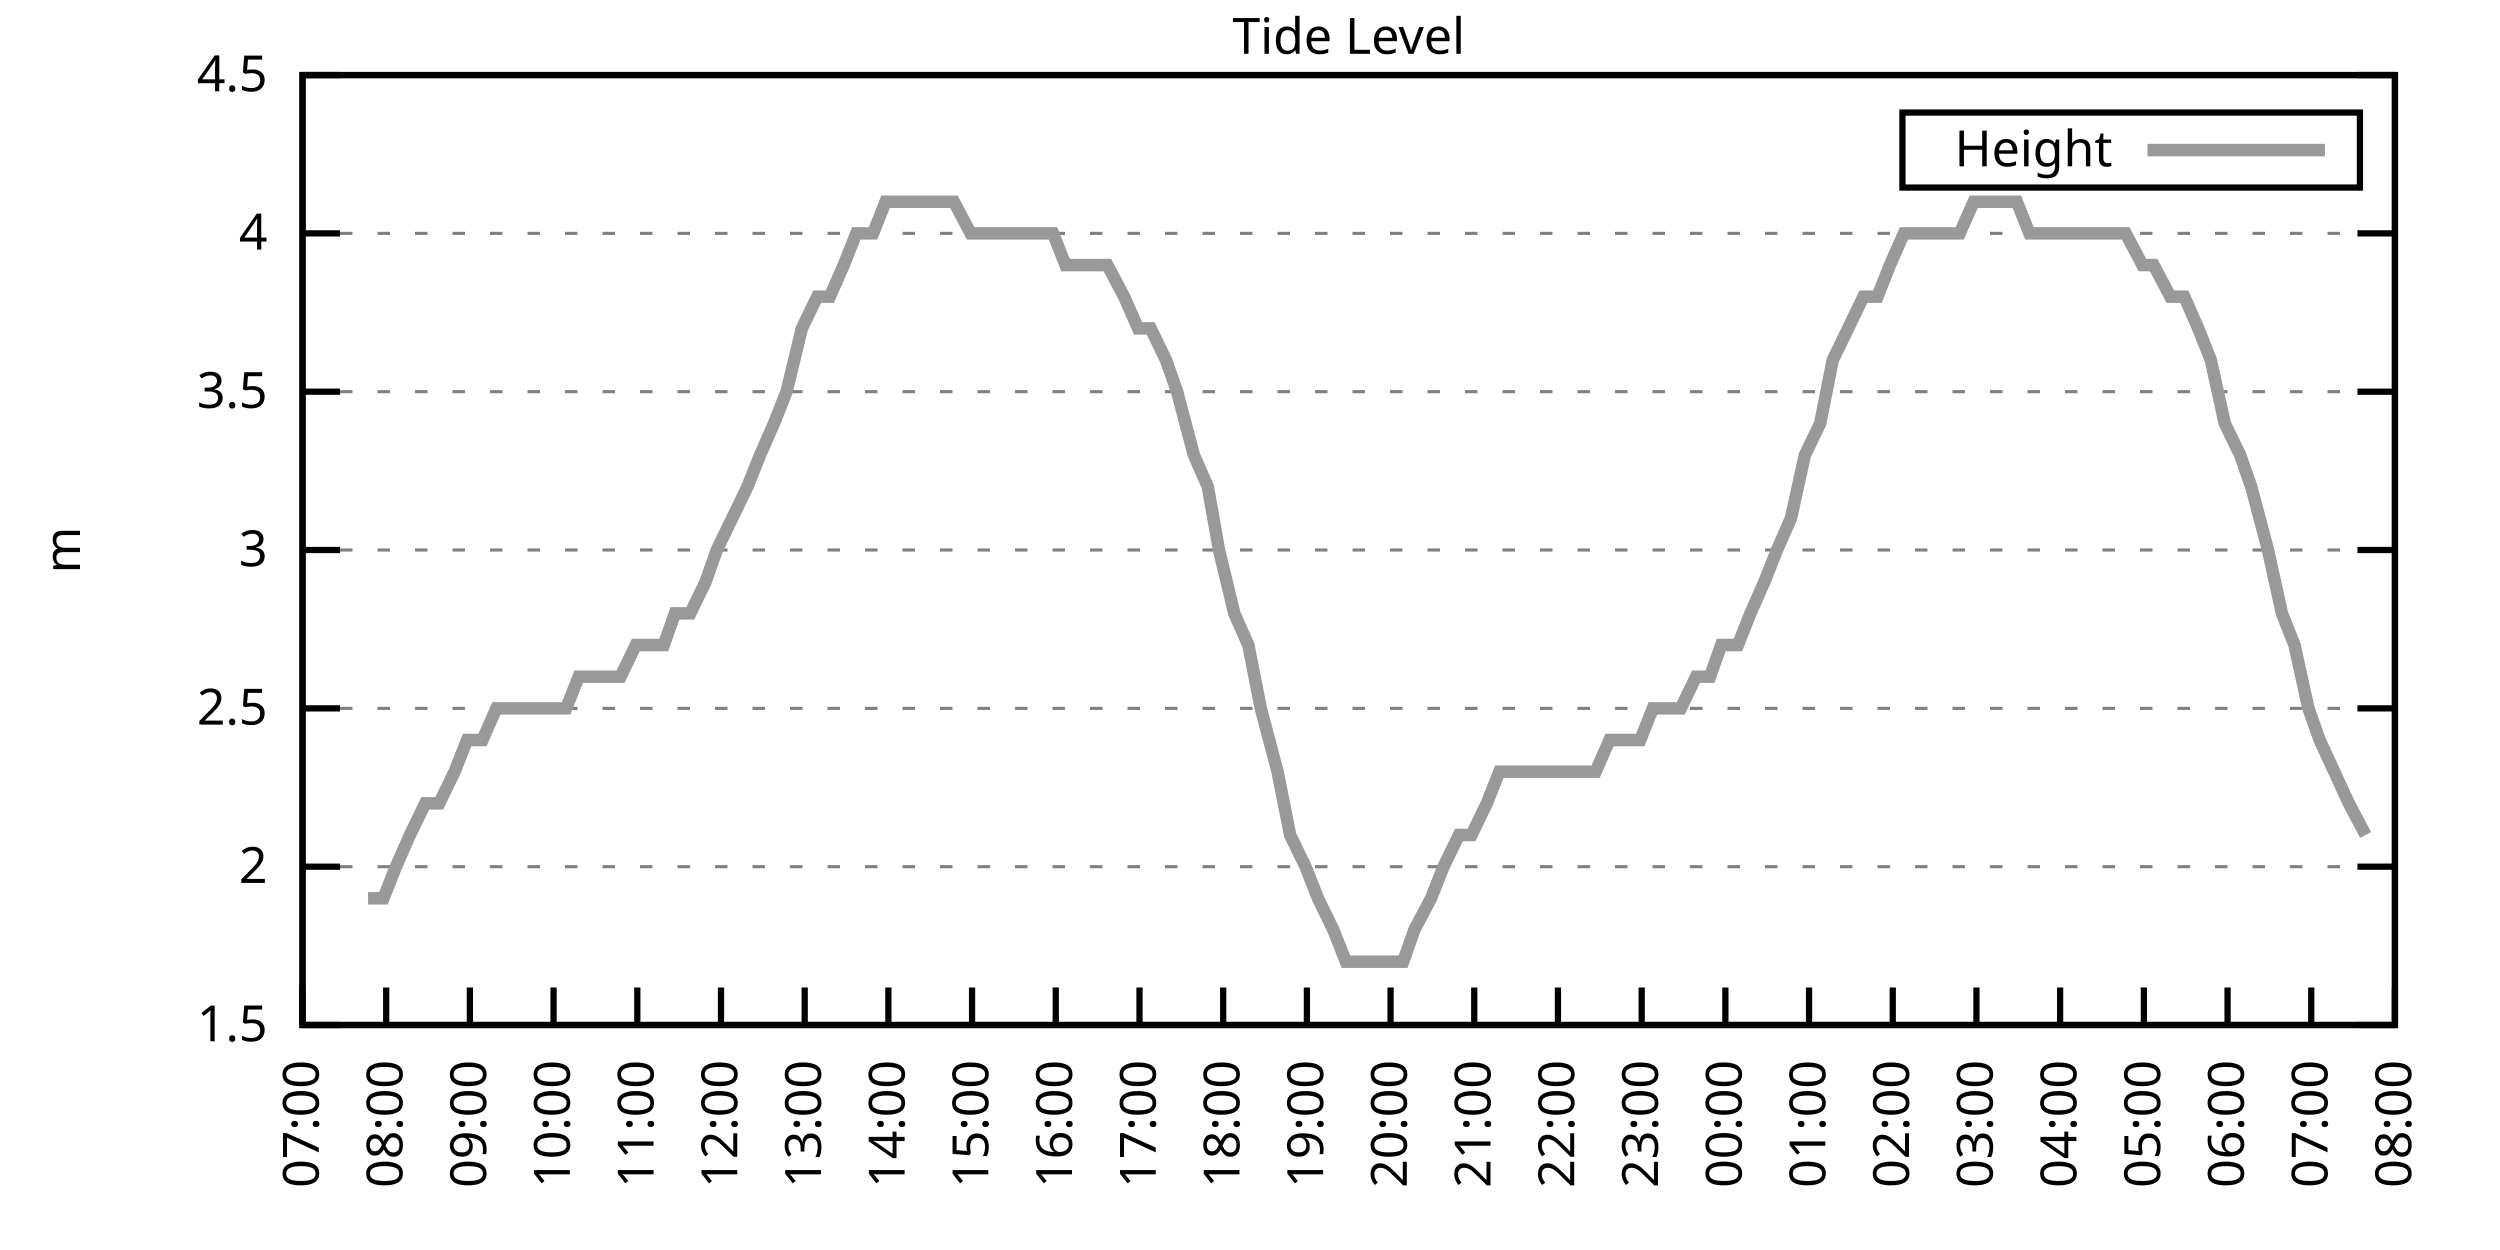
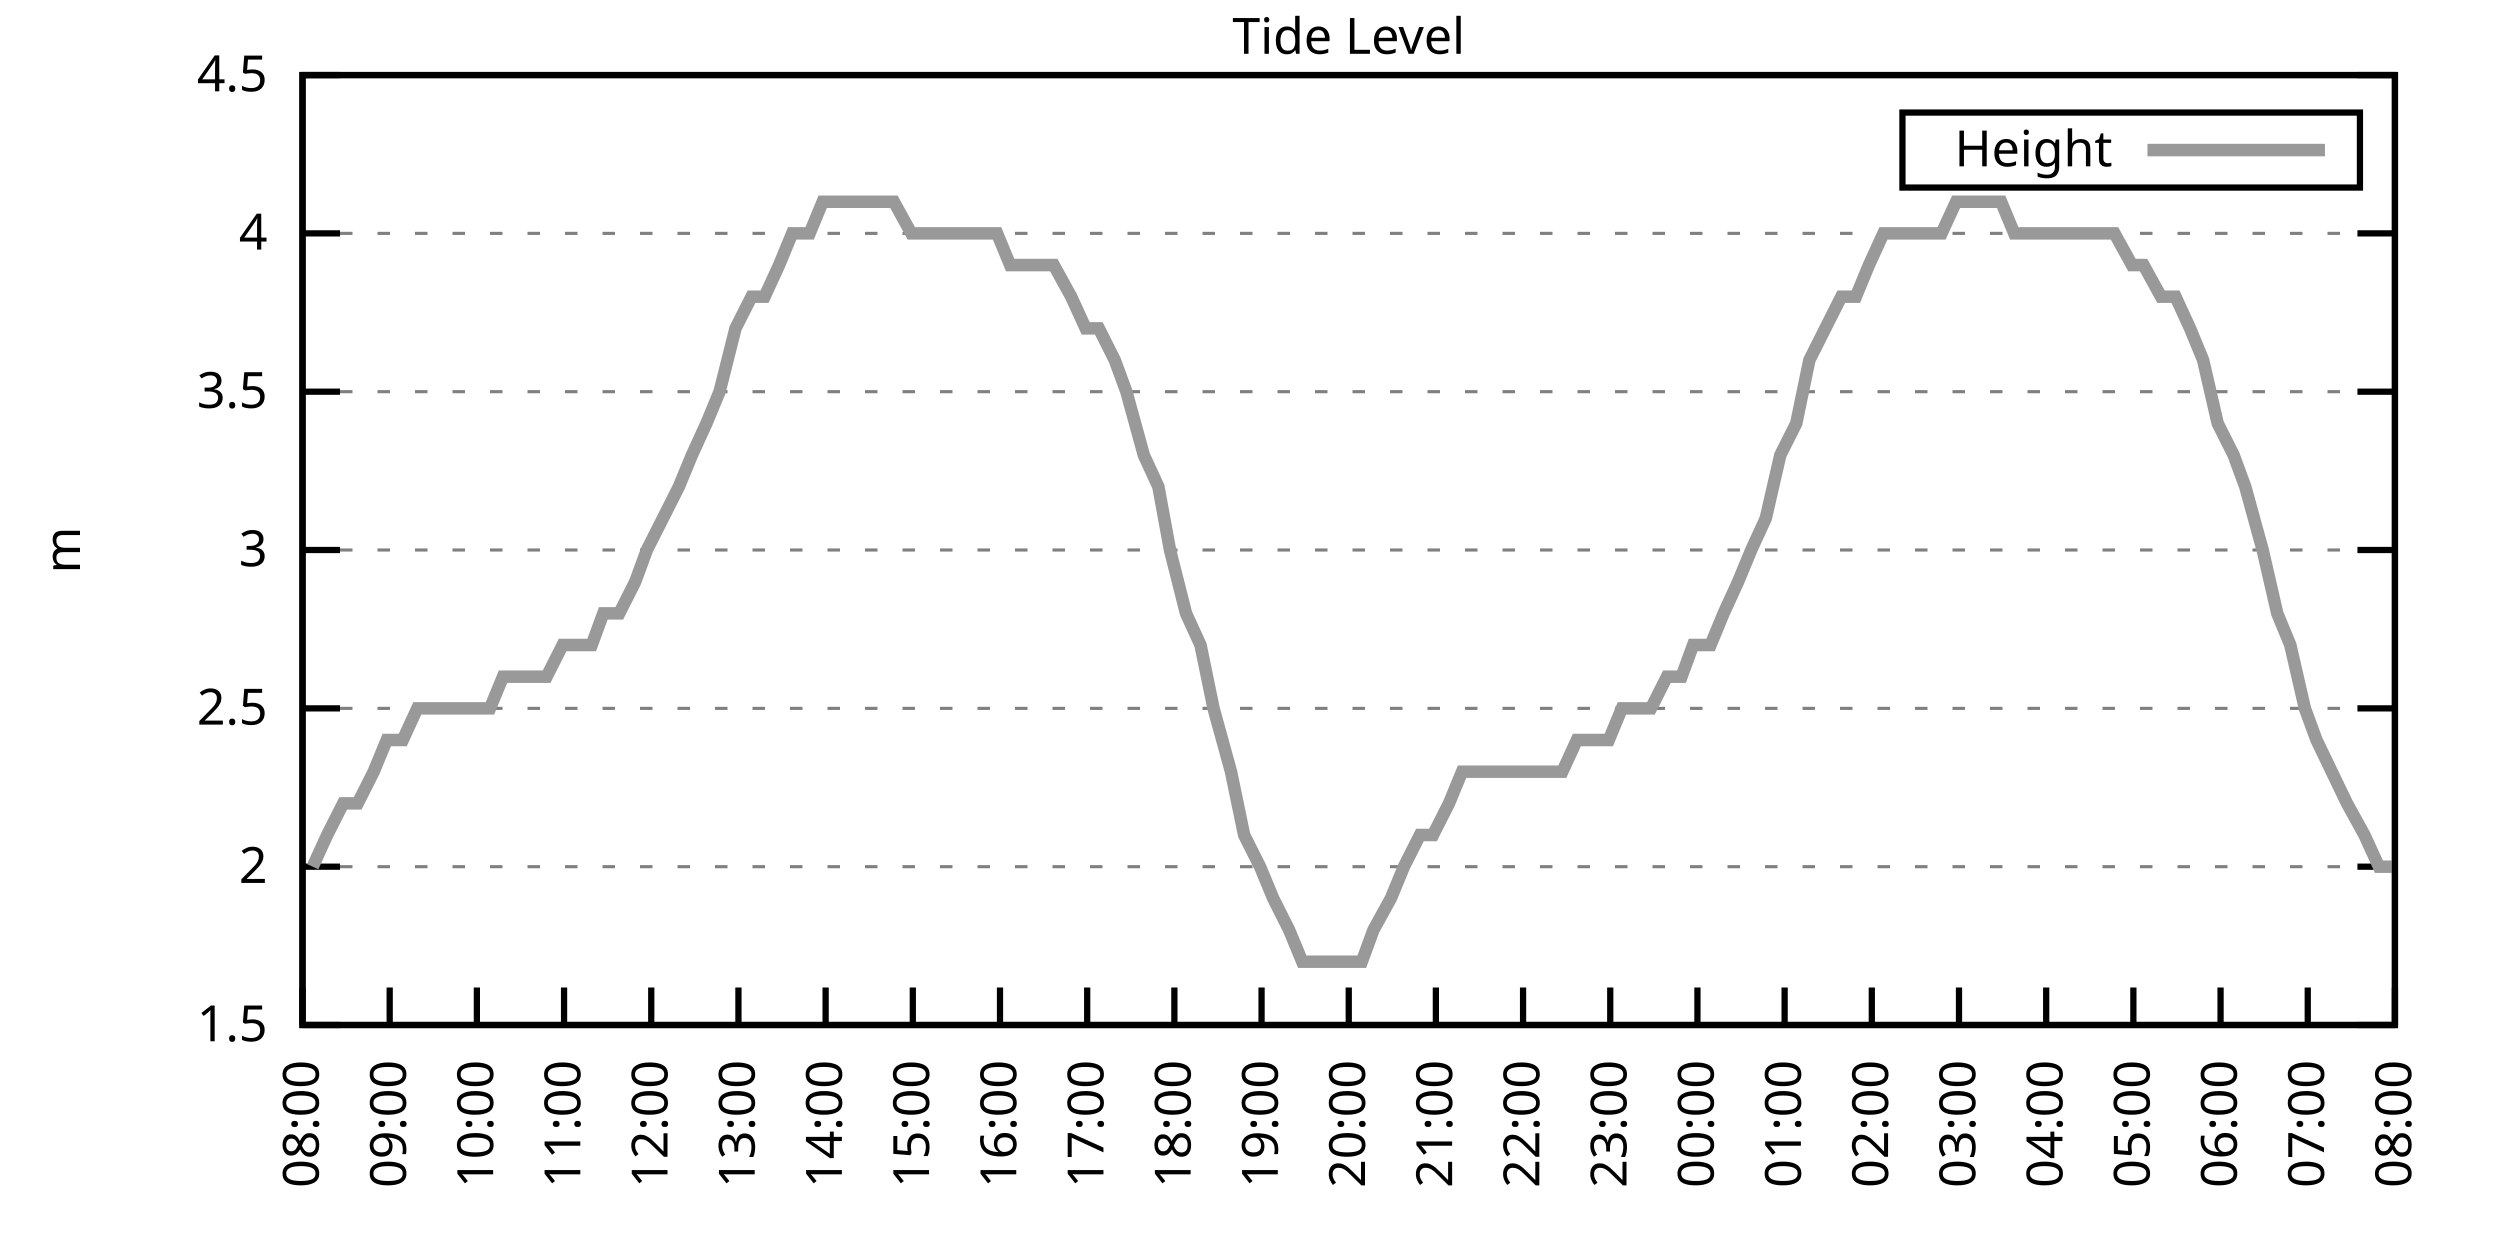
<svg xmlns="http://www.w3.org/2000/svg" xmlns:xlink="http://www.w3.org/1999/xlink" width="400" height="200" viewBox="0 0 400 200">
  <g id="gnuplot_canvas">
    <rect x="0" y="0" width="400" height="200" fill="none" />
    <defs>
      <circle id="gpDot" r="0.5" stroke-width="0.5" stroke="currentColor" />
      <path id="gpPt0" stroke-width="0.333" stroke="currentColor" d="M-1,0 h2 M0,-1 v2" />
      <path id="gpPt1" stroke-width="0.333" stroke="currentColor" d="M-1,-1 L1,1 M1,-1 L-1,1" />
      <path id="gpPt2" stroke-width="0.333" stroke="currentColor" d="M-1,0 L1,0 M0,-1 L0,1 M-1,-1 L1,1 M-1,1 L1,-1" />
      <rect id="gpPt3" stroke-width="0.333" stroke="currentColor" x="-1" y="-1" width="2" height="2" />
      <rect id="gpPt4" stroke-width="0.333" stroke="currentColor" fill="currentColor" x="-1" y="-1" width="2" height="2" />
      <circle id="gpPt5" stroke-width="0.333" stroke="currentColor" cx="0" cy="0" r="1" />
      <use xlink:href="#gpPt5" id="gpPt6" fill="currentColor" stroke="none" />
      <path id="gpPt7" stroke-width="0.333" stroke="currentColor" d="M0,-1.33 L-1.33,0.67 L1.33,0.67 z" />
      <use xlink:href="#gpPt7" id="gpPt8" fill="currentColor" stroke="none" />
      <use xlink:href="#gpPt7" id="gpPt9" stroke="currentColor" transform="rotate(180)" />
      <use xlink:href="#gpPt9" id="gpPt10" fill="currentColor" stroke="none" />
      <use xlink:href="#gpPt3" id="gpPt11" stroke="currentColor" transform="rotate(45)" />
      <use xlink:href="#gpPt11" id="gpPt12" fill="currentColor" stroke="none" />
      <path id="gpPt13" stroke-width="0.333" stroke="currentColor" d="M0,1.330 L1.265,0.411 L0.782,-1.067 L-0.782,-1.076 L-1.265,0.411 z" />
      <use xlink:href="#gpPt13" id="gpPt14" fill="currentColor" stroke="none" />
      <filter id="textbox" filterUnits="objectBoundingBox" x="0" y="0" height="1" width="1">
        <feFlood flood-color="white" flood-opacity="1" result="bgnd" />
        <feComposite in="SourceGraphic" in2="bgnd" operator="atop" />
      </filter>
      <filter id="greybox" filterUnits="objectBoundingBox" x="0" y="0" height="1" width="1">
        <feFlood flood-color="lightgrey" flood-opacity="1" result="grey" />
        <feComposite in="SourceGraphic" in2="grey" operator="atop" />
      </filter>
    </defs>
    <g fill="none" color="white" stroke="currentColor" stroke-width="1.00" stroke-linecap="butt" stroke-linejoin="miter">
</g>
    <g fill="none" color="black" stroke="currentColor" stroke-width="1.00" stroke-linecap="butt" stroke-linejoin="miter">
      <g stroke="none" shape-rendering="crispEdges">
        <polygon fill="rgb(255, 255, 255)" points="48.40,164.00 383.18,164.00 383.18,12.02 48.40,12.02 " />
      </g>
    </g>
    <g fill="none" color="black" stroke="currentColor" stroke-width="1.00" stroke-linecap="butt" stroke-linejoin="miter">
</g>
    <g fill="none" color="black" stroke="black" stroke-width="0.50" stroke-linecap="butt" stroke-linejoin="miter">
</g>
    <g fill="none" color="gray" stroke="currentColor" stroke-width="0.50" stroke-linecap="butt" stroke-linejoin="miter">
      <path stroke="gray" stroke-dasharray="2,4" class="gridline" d="M48.40,164.00 L383.19,164.00  " />
    </g>
    <g fill="none" color="gray" stroke="gray" stroke-width="1.00" stroke-linecap="butt" stroke-linejoin="miter">
</g>
    <g fill="none" color="black" stroke="currentColor" stroke-width="1.00" stroke-linecap="butt" stroke-linejoin="miter">
      <path stroke="black" d="M48.40,164.00 L54.40,164.00 M383.19,164.00 L377.19,164.00  " />
      <g transform="translate(42.80,166.60)" stroke="none" fill="black" font-family="Sans" font-size="8.00" text-anchor="end">
        <text>
          <tspan font-family="Sans"> 1.5</tspan>
        </text>
      </g>
    </g>
    <g fill="none" color="black" stroke="currentColor" stroke-width="1.00" stroke-linecap="butt" stroke-linejoin="miter">
</g>
    <g fill="none" color="black" stroke="black" stroke-width="0.50" stroke-linecap="butt" stroke-linejoin="miter">
</g>
    <g fill="none" color="gray" stroke="currentColor" stroke-width="0.50" stroke-linecap="butt" stroke-linejoin="miter">
      <path stroke="gray" stroke-dasharray="2,4" class="gridline" d="M48.40,138.67 L383.19,138.67  " />
    </g>
    <g fill="none" color="gray" stroke="gray" stroke-width="1.00" stroke-linecap="butt" stroke-linejoin="miter">
</g>
    <g fill="none" color="black" stroke="currentColor" stroke-width="1.00" stroke-linecap="butt" stroke-linejoin="miter">
      <path stroke="black" d="M48.40,138.67 L54.40,138.67 M383.19,138.67 L377.19,138.67  " />
      <g transform="translate(42.80,141.27)" stroke="none" fill="black" font-family="Sans" font-size="8.00" text-anchor="end">
        <text>
          <tspan font-family="Sans"> 2</tspan>
        </text>
      </g>
    </g>
    <g fill="none" color="black" stroke="currentColor" stroke-width="1.00" stroke-linecap="butt" stroke-linejoin="miter">
</g>
    <g fill="none" color="black" stroke="black" stroke-width="0.50" stroke-linecap="butt" stroke-linejoin="miter">
</g>
    <g fill="none" color="gray" stroke="currentColor" stroke-width="0.50" stroke-linecap="butt" stroke-linejoin="miter">
      <path stroke="gray" stroke-dasharray="2,4" class="gridline" d="M48.40,113.34 L383.19,113.34  " />
    </g>
    <g fill="none" color="gray" stroke="gray" stroke-width="1.00" stroke-linecap="butt" stroke-linejoin="miter">
</g>
    <g fill="none" color="black" stroke="currentColor" stroke-width="1.00" stroke-linecap="butt" stroke-linejoin="miter">
      <path stroke="black" d="M48.40,113.34 L54.40,113.34 M383.19,113.34 L377.19,113.34  " />
      <g transform="translate(42.80,115.94)" stroke="none" fill="black" font-family="Sans" font-size="8.00" text-anchor="end">
        <text>
          <tspan font-family="Sans"> 2.5</tspan>
        </text>
      </g>
    </g>
    <g fill="none" color="black" stroke="currentColor" stroke-width="1.00" stroke-linecap="butt" stroke-linejoin="miter">
</g>
    <g fill="none" color="black" stroke="black" stroke-width="0.50" stroke-linecap="butt" stroke-linejoin="miter">
</g>
    <g fill="none" color="gray" stroke="currentColor" stroke-width="0.50" stroke-linecap="butt" stroke-linejoin="miter">
      <path stroke="gray" stroke-dasharray="2,4" class="gridline" d="M48.40,88.00 L383.19,88.00  " />
    </g>
    <g fill="none" color="gray" stroke="gray" stroke-width="1.00" stroke-linecap="butt" stroke-linejoin="miter">
</g>
    <g fill="none" color="black" stroke="currentColor" stroke-width="1.00" stroke-linecap="butt" stroke-linejoin="miter">
      <path stroke="black" d="M48.40,88.00 L54.40,88.00 M383.19,88.00 L377.19,88.00  " />
      <g transform="translate(42.80,90.60)" stroke="none" fill="black" font-family="Sans" font-size="8.00" text-anchor="end">
        <text>
          <tspan font-family="Sans"> 3</tspan>
        </text>
      </g>
    </g>
    <g fill="none" color="black" stroke="currentColor" stroke-width="1.00" stroke-linecap="butt" stroke-linejoin="miter">
</g>
    <g fill="none" color="black" stroke="black" stroke-width="0.50" stroke-linecap="butt" stroke-linejoin="miter">
</g>
    <g fill="none" color="gray" stroke="currentColor" stroke-width="0.50" stroke-linecap="butt" stroke-linejoin="miter">
      <path stroke="gray" stroke-dasharray="2,4" class="gridline" d="M48.40,62.67 L383.19,62.67  " />
    </g>
    <g fill="none" color="gray" stroke="gray" stroke-width="1.00" stroke-linecap="butt" stroke-linejoin="miter">
</g>
    <g fill="none" color="black" stroke="currentColor" stroke-width="1.00" stroke-linecap="butt" stroke-linejoin="miter">
      <path stroke="black" d="M48.40,62.67 L54.40,62.67 M383.19,62.67 L377.19,62.67  " />
      <g transform="translate(42.80,65.27)" stroke="none" fill="black" font-family="Sans" font-size="8.00" text-anchor="end">
        <text>
          <tspan font-family="Sans"> 3.5</tspan>
        </text>
      </g>
    </g>
    <g fill="none" color="black" stroke="currentColor" stroke-width="1.00" stroke-linecap="butt" stroke-linejoin="miter">
</g>
    <g fill="none" color="black" stroke="black" stroke-width="0.50" stroke-linecap="butt" stroke-linejoin="miter">
</g>
    <g fill="none" color="gray" stroke="currentColor" stroke-width="0.50" stroke-linecap="butt" stroke-linejoin="miter">
      <path stroke="gray" stroke-dasharray="2,4" class="gridline" d="M48.40,37.34 L383.19,37.34  " />
    </g>
    <g fill="none" color="gray" stroke="gray" stroke-width="1.00" stroke-linecap="butt" stroke-linejoin="miter">
</g>
    <g fill="none" color="black" stroke="currentColor" stroke-width="1.00" stroke-linecap="butt" stroke-linejoin="miter">
      <path stroke="black" d="M48.40,37.34 L54.40,37.34 M383.19,37.34 L377.19,37.34  " />
      <g transform="translate(42.80,39.94)" stroke="none" fill="black" font-family="Sans" font-size="8.00" text-anchor="end">
        <text>
          <tspan font-family="Sans"> 4</tspan>
        </text>
      </g>
    </g>
    <g fill="none" color="black" stroke="currentColor" stroke-width="1.00" stroke-linecap="butt" stroke-linejoin="miter">
</g>
    <g fill="none" color="black" stroke="black" stroke-width="0.50" stroke-linecap="butt" stroke-linejoin="miter">
</g>
    <g fill="none" color="gray" stroke="currentColor" stroke-width="0.50" stroke-linecap="butt" stroke-linejoin="miter">
      <path stroke="gray" stroke-dasharray="2,4" class="gridline" d="M48.40,12.01 L383.19,12.01  " />
    </g>
    <g fill="none" color="gray" stroke="gray" stroke-width="1.00" stroke-linecap="butt" stroke-linejoin="miter">
</g>
    <g fill="none" color="black" stroke="currentColor" stroke-width="1.00" stroke-linecap="butt" stroke-linejoin="miter">
      <path stroke="black" d="M48.40,12.01 L54.40,12.01 M383.19,12.01 L377.19,12.01  " />
      <g transform="translate(42.80,14.61)" stroke="none" fill="black" font-family="Sans" font-size="8.00" text-anchor="end">
        <text>
          <tspan font-family="Sans"> 4.5</tspan>
        </text>
      </g>
    </g>
    <g fill="none" color="black" stroke="currentColor" stroke-width="1.00" stroke-linecap="butt" stroke-linejoin="miter">
      <path stroke="black" d="M48.40,164.00 L48.40,158.00  " />
      <g transform="translate(51.00,169.60) rotate(270.00)" stroke="none" fill="black" font-family="Sans" font-size="8.00" text-anchor="end">
        <text>
-           <tspan font-family="Sans">07:00</tspan>
-         </text>
-       </g>
-     </g>
-     <g fill="none" color="black" stroke="currentColor" stroke-width="1.00" stroke-linecap="butt" stroke-linejoin="miter">
-       <path stroke="black" d="M61.79,164.00 L61.79,158.00  " />
-       <g transform="translate(64.39,169.60) rotate(270.00)" stroke="none" fill="black" font-family="Sans" font-size="8.00" text-anchor="end">
-         <text>
          <tspan font-family="Sans">08:00</tspan>
        </text>
      </g>
    </g>
    <g fill="none" color="black" stroke="currentColor" stroke-width="1.00" stroke-linecap="butt" stroke-linejoin="miter">
-       <path stroke="black" d="M75.18,164.00 L75.18,158.00  " />
-       <g transform="translate(77.78,169.60) rotate(270.00)" stroke="none" fill="black" font-family="Sans" font-size="8.00" text-anchor="end">
+       <path stroke="black" d="M62.35,164.00 L62.35,158.00  " />
+       <g transform="translate(64.95,169.60) rotate(270.00)" stroke="none" fill="black" font-family="Sans" font-size="8.00" text-anchor="end">
        <text>
          <tspan font-family="Sans">09:00</tspan>
        </text>
      </g>
    </g>
    <g fill="none" color="black" stroke="currentColor" stroke-width="1.00" stroke-linecap="butt" stroke-linejoin="miter">
-       <path stroke="black" d="M88.57,164.00 L88.57,158.00  " />
-       <g transform="translate(91.17,169.60) rotate(270.00)" stroke="none" fill="black" font-family="Sans" font-size="8.00" text-anchor="end">
+       <path stroke="black" d="M76.30,164.00 L76.30,158.00  " />
+       <g transform="translate(78.90,169.60) rotate(270.00)" stroke="none" fill="black" font-family="Sans" font-size="8.00" text-anchor="end">
        <text>
          <tspan font-family="Sans">10:00</tspan>
        </text>
      </g>
    </g>
    <g fill="none" color="black" stroke="currentColor" stroke-width="1.00" stroke-linecap="butt" stroke-linejoin="miter">
-       <path stroke="black" d="M101.97,164.00 L101.97,158.00  " />
-       <g transform="translate(104.57,169.60) rotate(270.00)" stroke="none" fill="black" font-family="Sans" font-size="8.00" text-anchor="end">
+       <path stroke="black" d="M90.25,164.00 L90.25,158.00  " />
+       <g transform="translate(92.85,169.60) rotate(270.00)" stroke="none" fill="black" font-family="Sans" font-size="8.00" text-anchor="end">
        <text>
          <tspan font-family="Sans">11:00</tspan>
        </text>
      </g>
    </g>
    <g fill="none" color="black" stroke="currentColor" stroke-width="1.00" stroke-linecap="butt" stroke-linejoin="miter">
-       <path stroke="black" d="M115.36,164.00 L115.36,158.00  " />
-       <g transform="translate(117.96,169.60) rotate(270.00)" stroke="none" fill="black" font-family="Sans" font-size="8.00" text-anchor="end">
+       <path stroke="black" d="M104.20,164.00 L104.20,158.00  " />
+       <g transform="translate(106.80,169.60) rotate(270.00)" stroke="none" fill="black" font-family="Sans" font-size="8.00" text-anchor="end">
        <text>
          <tspan font-family="Sans">12:00</tspan>
        </text>
      </g>
    </g>
    <g fill="none" color="black" stroke="currentColor" stroke-width="1.00" stroke-linecap="butt" stroke-linejoin="miter">
-       <path stroke="black" d="M128.75,164.00 L128.75,158.00  " />
-       <g transform="translate(131.35,169.60) rotate(270.00)" stroke="none" fill="black" font-family="Sans" font-size="8.00" text-anchor="end">
+       <path stroke="black" d="M118.15,164.00 L118.15,158.00  " />
+       <g transform="translate(120.75,169.60) rotate(270.00)" stroke="none" fill="black" font-family="Sans" font-size="8.00" text-anchor="end">
        <text>
          <tspan font-family="Sans">13:00</tspan>
        </text>
      </g>
    </g>
    <g fill="none" color="black" stroke="currentColor" stroke-width="1.00" stroke-linecap="butt" stroke-linejoin="miter">
-       <path stroke="black" d="M142.14,164.00 L142.14,158.00  " />
-       <g transform="translate(144.74,169.60) rotate(270.00)" stroke="none" fill="black" font-family="Sans" font-size="8.00" text-anchor="end">
+       <path stroke="black" d="M132.10,164.00 L132.10,158.00  " />
+       <g transform="translate(134.70,169.60) rotate(270.00)" stroke="none" fill="black" font-family="Sans" font-size="8.00" text-anchor="end">
        <text>
          <tspan font-family="Sans">14:00</tspan>
        </text>
      </g>
    </g>
    <g fill="none" color="black" stroke="currentColor" stroke-width="1.00" stroke-linecap="butt" stroke-linejoin="miter">
-       <path stroke="black" d="M155.53,164.00 L155.53,158.00  " />
-       <g transform="translate(158.13,169.60) rotate(270.00)" stroke="none" fill="black" font-family="Sans" font-size="8.00" text-anchor="end">
+       <path stroke="black" d="M146.05,164.00 L146.05,158.00  " />
+       <g transform="translate(148.65,169.60) rotate(270.00)" stroke="none" fill="black" font-family="Sans" font-size="8.00" text-anchor="end">
        <text>
          <tspan font-family="Sans">15:00</tspan>
        </text>
      </g>
    </g>
    <g fill="none" color="black" stroke="currentColor" stroke-width="1.00" stroke-linecap="butt" stroke-linejoin="miter">
-       <path stroke="black" d="M168.92,164.00 L168.92,158.00  " />
-       <g transform="translate(171.52,169.60) rotate(270.00)" stroke="none" fill="black" font-family="Sans" font-size="8.00" text-anchor="end">
+       <path stroke="black" d="M160.00,164.00 L160.00,158.00  " />
+       <g transform="translate(162.60,169.60) rotate(270.00)" stroke="none" fill="black" font-family="Sans" font-size="8.00" text-anchor="end">
        <text>
          <tspan font-family="Sans">16:00</tspan>
        </text>
      </g>
    </g>
    <g fill="none" color="black" stroke="currentColor" stroke-width="1.00" stroke-linecap="butt" stroke-linejoin="miter">
-       <path stroke="black" d="M182.32,164.00 L182.32,158.00  " />
-       <g transform="translate(184.92,169.60) rotate(270.00)" stroke="none" fill="black" font-family="Sans" font-size="8.00" text-anchor="end">
+       <path stroke="black" d="M173.95,164.00 L173.95,158.00  " />
+       <g transform="translate(176.55,169.60) rotate(270.00)" stroke="none" fill="black" font-family="Sans" font-size="8.00" text-anchor="end">
        <text>
          <tspan font-family="Sans">17:00</tspan>
        </text>
      </g>
    </g>
    <g fill="none" color="black" stroke="currentColor" stroke-width="1.00" stroke-linecap="butt" stroke-linejoin="miter">
-       <path stroke="black" d="M195.71,164.00 L195.71,158.00  " />
-       <g transform="translate(198.31,169.60) rotate(270.00)" stroke="none" fill="black" font-family="Sans" font-size="8.00" text-anchor="end">
+       <path stroke="black" d="M187.90,164.00 L187.90,158.00  " />
+       <g transform="translate(190.50,169.60) rotate(270.00)" stroke="none" fill="black" font-family="Sans" font-size="8.00" text-anchor="end">
        <text>
          <tspan font-family="Sans">18:00</tspan>
        </text>
      </g>
    </g>
    <g fill="none" color="black" stroke="currentColor" stroke-width="1.00" stroke-linecap="butt" stroke-linejoin="miter">
-       <path stroke="black" d="M209.10,164.00 L209.10,158.00  " />
-       <g transform="translate(211.70,169.60) rotate(270.00)" stroke="none" fill="black" font-family="Sans" font-size="8.00" text-anchor="end">
+       <path stroke="black" d="M201.85,164.00 L201.85,158.00  " />
+       <g transform="translate(204.45,169.60) rotate(270.00)" stroke="none" fill="black" font-family="Sans" font-size="8.00" text-anchor="end">
        <text>
          <tspan font-family="Sans">19:00</tspan>
        </text>
      </g>
    </g>
    <g fill="none" color="black" stroke="currentColor" stroke-width="1.00" stroke-linecap="butt" stroke-linejoin="miter">
-       <path stroke="black" d="M222.49,164.00 L222.49,158.00  " />
-       <g transform="translate(225.09,169.60) rotate(270.00)" stroke="none" fill="black" font-family="Sans" font-size="8.00" text-anchor="end">
+       <path stroke="black" d="M215.80,164.00 L215.80,158.00  " />
+       <g transform="translate(218.40,169.60) rotate(270.00)" stroke="none" fill="black" font-family="Sans" font-size="8.00" text-anchor="end">
        <text>
          <tspan font-family="Sans">20:00</tspan>
        </text>
      </g>
    </g>
    <g fill="none" color="black" stroke="currentColor" stroke-width="1.00" stroke-linecap="butt" stroke-linejoin="miter">
-       <path stroke="black" d="M235.88,164.00 L235.88,158.00  " />
-       <g transform="translate(238.48,169.60) rotate(270.00)" stroke="none" fill="black" font-family="Sans" font-size="8.00" text-anchor="end">
+       <path stroke="black" d="M229.74,164.00 L229.74,158.00  " />
+       <g transform="translate(232.34,169.60) rotate(270.00)" stroke="none" fill="black" font-family="Sans" font-size="8.00" text-anchor="end">
        <text>
          <tspan font-family="Sans">21:00</tspan>
        </text>
      </g>
    </g>
    <g fill="none" color="black" stroke="currentColor" stroke-width="1.00" stroke-linecap="butt" stroke-linejoin="miter">
-       <path stroke="black" d="M249.27,164.00 L249.27,158.00  " />
-       <g transform="translate(251.87,169.60) rotate(270.00)" stroke="none" fill="black" font-family="Sans" font-size="8.00" text-anchor="end">
+       <path stroke="black" d="M243.69,164.00 L243.69,158.00  " />
+       <g transform="translate(246.29,169.60) rotate(270.00)" stroke="none" fill="black" font-family="Sans" font-size="8.00" text-anchor="end">
        <text>
          <tspan font-family="Sans">22:00</tspan>
        </text>
      </g>
    </g>
    <g fill="none" color="black" stroke="currentColor" stroke-width="1.00" stroke-linecap="butt" stroke-linejoin="miter">
-       <path stroke="black" d="M262.67,164.00 L262.67,158.00  " />
-       <g transform="translate(265.27,169.60) rotate(270.00)" stroke="none" fill="black" font-family="Sans" font-size="8.00" text-anchor="end">
+       <path stroke="black" d="M257.64,164.00 L257.64,158.00  " />
+       <g transform="translate(260.24,169.60) rotate(270.00)" stroke="none" fill="black" font-family="Sans" font-size="8.00" text-anchor="end">
        <text>
          <tspan font-family="Sans">23:00</tspan>
        </text>
      </g>
    </g>
    <g fill="none" color="black" stroke="currentColor" stroke-width="1.00" stroke-linecap="butt" stroke-linejoin="miter">
-       <path stroke="black" d="M276.06,164.00 L276.06,158.00  " />
-       <g transform="translate(278.66,169.60) rotate(270.00)" stroke="none" fill="black" font-family="Sans" font-size="8.00" text-anchor="end">
+       <path stroke="black" d="M271.59,164.00 L271.59,158.00  " />
+       <g transform="translate(274.19,169.60) rotate(270.00)" stroke="none" fill="black" font-family="Sans" font-size="8.00" text-anchor="end">
        <text>
          <tspan font-family="Sans">00:00</tspan>
        </text>
      </g>
    </g>
    <g fill="none" color="black" stroke="currentColor" stroke-width="1.00" stroke-linecap="butt" stroke-linejoin="miter">
-       <path stroke="black" d="M289.45,164.00 L289.45,158.00  " />
-       <g transform="translate(292.05,169.60) rotate(270.00)" stroke="none" fill="black" font-family="Sans" font-size="8.00" text-anchor="end">
+       <path stroke="black" d="M285.54,164.00 L285.54,158.00  " />
+       <g transform="translate(288.14,169.60) rotate(270.00)" stroke="none" fill="black" font-family="Sans" font-size="8.00" text-anchor="end">
        <text>
          <tspan font-family="Sans">01:00</tspan>
        </text>
      </g>
    </g>
    <g fill="none" color="black" stroke="currentColor" stroke-width="1.00" stroke-linecap="butt" stroke-linejoin="miter">
-       <path stroke="black" d="M302.84,164.00 L302.84,158.00  " />
-       <g transform="translate(305.44,169.60) rotate(270.00)" stroke="none" fill="black" font-family="Sans" font-size="8.00" text-anchor="end">
+       <path stroke="black" d="M299.49,164.00 L299.49,158.00  " />
+       <g transform="translate(302.09,169.60) rotate(270.00)" stroke="none" fill="black" font-family="Sans" font-size="8.00" text-anchor="end">
        <text>
          <tspan font-family="Sans">02:00</tspan>
        </text>
      </g>
    </g>
    <g fill="none" color="black" stroke="currentColor" stroke-width="1.00" stroke-linecap="butt" stroke-linejoin="miter">
-       <path stroke="black" d="M316.23,164.00 L316.23,158.00  " />
-       <g transform="translate(318.83,169.60) rotate(270.00)" stroke="none" fill="black" font-family="Sans" font-size="8.00" text-anchor="end">
+       <path stroke="black" d="M313.44,164.00 L313.44,158.00  " />
+       <g transform="translate(316.04,169.60) rotate(270.00)" stroke="none" fill="black" font-family="Sans" font-size="8.00" text-anchor="end">
        <text>
          <tspan font-family="Sans">03:00</tspan>
        </text>
      </g>
    </g>
    <g fill="none" color="black" stroke="currentColor" stroke-width="1.00" stroke-linecap="butt" stroke-linejoin="miter">
-       <path stroke="black" d="M329.62,164.00 L329.62,158.00  " />
-       <g transform="translate(332.22,169.60) rotate(270.00)" stroke="none" fill="black" font-family="Sans" font-size="8.00" text-anchor="end">
+       <path stroke="black" d="M327.39,164.00 L327.39,158.00  " />
+       <g transform="translate(329.99,169.60) rotate(270.00)" stroke="none" fill="black" font-family="Sans" font-size="8.00" text-anchor="end">
        <text>
          <tspan font-family="Sans">04:00</tspan>
        </text>
      </g>
    </g>
    <g fill="none" color="black" stroke="currentColor" stroke-width="1.00" stroke-linecap="butt" stroke-linejoin="miter">
-       <path stroke="black" d="M343.02,164.00 L343.02,158.00  " />
-       <g transform="translate(345.62,169.60) rotate(270.00)" stroke="none" fill="black" font-family="Sans" font-size="8.00" text-anchor="end">
+       <path stroke="black" d="M341.34,164.00 L341.34,158.00  " />
+       <g transform="translate(343.94,169.60) rotate(270.00)" stroke="none" fill="black" font-family="Sans" font-size="8.00" text-anchor="end">
        <text>
          <tspan font-family="Sans">05:00</tspan>
        </text>
      </g>
    </g>
    <g fill="none" color="black" stroke="currentColor" stroke-width="1.00" stroke-linecap="butt" stroke-linejoin="miter">
-       <path stroke="black" d="M356.41,164.00 L356.41,158.00  " />
-       <g transform="translate(359.01,169.60) rotate(270.00)" stroke="none" fill="black" font-family="Sans" font-size="8.00" text-anchor="end">
+       <path stroke="black" d="M355.29,164.00 L355.29,158.00  " />
+       <g transform="translate(357.89,169.60) rotate(270.00)" stroke="none" fill="black" font-family="Sans" font-size="8.00" text-anchor="end">
        <text>
          <tspan font-family="Sans">06:00</tspan>
        </text>
      </g>
    </g>
    <g fill="none" color="black" stroke="currentColor" stroke-width="1.00" stroke-linecap="butt" stroke-linejoin="miter">
-       <path stroke="black" d="M369.80,164.00 L369.80,158.00  " />
-       <g transform="translate(372.40,169.60) rotate(270.00)" stroke="none" fill="black" font-family="Sans" font-size="8.00" text-anchor="end">
+       <path stroke="black" d="M369.24,164.00 L369.24,158.00  " />
+       <g transform="translate(371.84,169.60) rotate(270.00)" stroke="none" fill="black" font-family="Sans" font-size="8.00" text-anchor="end">
        <text>
          <tspan font-family="Sans">07:00</tspan>
        </text>
      </g>
    </g>
    <g fill="none" color="black" stroke="currentColor" stroke-width="1.00" stroke-linecap="butt" stroke-linejoin="miter">
      <path stroke="black" d="M383.19,164.00 L383.19,158.00  " />
      <g transform="translate(385.79,169.60) rotate(270.00)" stroke="none" fill="black" font-family="Sans" font-size="8.00" text-anchor="end">
        <text>
          <tspan font-family="Sans">08:00</tspan>
        </text>
      </g>
    </g>
    <g fill="none" color="black" stroke="currentColor" stroke-width="1.00" stroke-linecap="butt" stroke-linejoin="miter">
</g>
    <g fill="none" color="black" stroke="currentColor" stroke-width="1.00" stroke-linecap="butt" stroke-linejoin="miter">
      <path stroke="black" d="M48.40,12.01 L48.40,164.00 L383.19,164.00 L383.19,12.01 L48.40,12.01 Z  " />
    </g>
    <g fill="none" color="black" stroke="currentColor" stroke-width="1.00" stroke-linecap="butt" stroke-linejoin="miter">
</g>
    <g fill="none" color="black" stroke="currentColor" stroke-width="1.00" stroke-linecap="butt" stroke-linejoin="miter">
      <path stroke="black" d="M304.39,30.01 L304.39,18.01 L377.59,18.01 L377.59,30.01 L304.39,30.01 Z  " />
    </g>
    <g id="Tide_level_plot_1">
      <g fill="none" color="white" stroke="black" stroke-width="2.00" stroke-linecap="butt" stroke-linejoin="miter">
</g>
      <g fill="none" color="black" stroke="currentColor" stroke-width="2.00" stroke-linecap="butt" stroke-linejoin="miter">
        <g transform="translate(337.99,26.61)" stroke="none" fill="black" font-family="Sans" font-size="8.00" text-anchor="end">
          <text>
            <tspan font-family="Sans">Height</tspan>
          </text>
        </g>
      </g>
      <g fill="none" color="black" stroke="currentColor" stroke-width="2.00" stroke-linecap="butt" stroke-linejoin="miter">
-         <path stroke="rgb(153, 153, 153)" d="M343.59,24.01 L371.99,24.01 M58.89,143.73 L61.35,143.73 L63.35,138.67 L65.59,133.60 L68.04,128.54 L70.27,128.54   L72.73,123.47 L74.74,118.40 L77.19,118.40 L79.42,113.34 L81.66,113.34 L83.89,113.34 L85.90,113.34 L88.13,113.34   L90.58,113.34 L92.59,108.27 L95.05,108.27 L97.28,108.27 L99.29,108.27 L101.74,103.20 L103.53,103.20 L106.21,103.20   L107.99,98.14 L110.45,98.14 L112.90,93.07 L114.69,88.00 L117.14,82.94 L119.60,77.87 L121.61,72.81 L123.84,67.74   L125.85,62.67 L128.30,52.54 L130.76,47.47 L132.77,47.47 L135.00,42.41 L137.01,37.34 L139.69,37.34 L141.69,32.28   L143.93,32.28 L146.16,32.28 L148.17,32.28 L150.85,32.28 L152.63,32.28 L155.31,37.34 L157.54,37.34 L159.55,37.34   L162.01,37.34 L164.24,37.34 L166.25,37.34 L168.48,37.34 L170.49,42.41 L172.94,42.41 L175.17,42.41 L177.18,42.41   L179.86,47.47 L182.09,52.54 L184.10,52.54 L186.56,57.61 L188.34,62.67 L191.02,72.81 L193.25,77.87 L195.04,88.00   L197.49,98.14 L199.73,103.20 L201.73,113.34 L204.41,123.47 L206.42,133.60 L208.88,138.67 L210.88,143.73 L213.34,148.80   L215.35,153.87 L217.80,153.87 L219.81,153.87 L222.04,153.87 L224.50,153.87 L226.29,148.80 L228.96,143.73 L230.97,138.67   L233.43,133.60 L235.44,133.60 L237.89,128.54 L239.90,123.47 L242.36,123.47 L244.59,123.47 L246.60,123.47 L249.05,123.47   L251.28,123.47 L253.29,123.47 L255.30,123.47 L257.53,118.40 L259.99,118.40 L262.44,118.40 L264.45,113.34 L266.91,113.34   L268.92,113.34 L271.37,108.27 L273.60,108.27 L275.39,103.20 L278.07,103.20 L280.07,98.14 L282.31,93.07 L284.32,88.00   L286.55,82.94 L288.78,72.81 L291.23,67.74 L293.24,57.61 L295.70,52.54 L298.15,47.47 L300.39,47.47 L302.39,42.41   L304.63,37.34 L306.86,37.34 L309.09,37.34 L311.54,37.34 L313.55,37.34 L315.79,32.28 L318.02,32.28 L320.47,32.28   L322.70,32.28 L324.71,37.34 L326.95,37.34 L329.18,37.34 L331.19,37.34 L333.42,37.34 L335.87,37.34 L338.10,37.34   L340.11,37.34 L342.79,42.41 L344.58,42.41 L347.26,47.47 L349.49,47.47 L351.72,52.54 L353.73,57.61 L355.96,67.74   L358.42,72.81 L360.20,77.87 L362.88,88.00 L365.11,98.14 L367.12,103.20 L369.35,113.34 L371.14,118.40 L375.82,128.54   L378.50,133.60  " />
+         <path stroke="rgb(153, 153, 153)" d="M343.59,24.01 L371.99,24.01 M50.03,138.67 L52.35,133.60 L54.91,128.54 L57.23,128.54 L59.79,123.47 L61.88,118.40   L64.44,118.40 L66.77,113.34 L69.09,113.34 L71.42,113.34 L73.51,113.34 L75.83,113.34 L78.39,113.34 L80.48,108.27   L83.04,108.27 L85.37,108.27 L87.46,108.27 L90.02,103.20 L91.88,103.20 L94.67,103.20 L96.53,98.14 L99.08,98.14   L101.64,93.07 L103.50,88.00 L106.06,82.94 L108.62,77.87 L110.71,72.81 L113.03,67.74 L115.13,62.67 L117.68,52.54   L120.24,47.47 L122.33,47.47 L124.66,42.41 L126.75,37.34 L129.54,37.34 L131.63,32.28 L133.96,32.28 L136.28,32.28   L138.37,32.28 L141.16,32.28 L143.02,32.28 L145.81,37.34 L148.14,37.34 L150.23,37.34 L152.79,37.34 L155.11,37.34   L157.21,37.34 L159.53,37.34 L161.62,42.41 L164.18,42.41 L166.51,42.41 L168.60,42.41 L171.39,47.47 L173.71,52.54   L175.81,52.54 L178.36,57.61 L180.22,62.67 L183.01,72.81 L185.34,77.87 L187.20,88.00 L189.76,98.14 L192.08,103.20   L194.17,113.34 L196.96,123.47 L199.06,133.60 L201.61,138.67 L203.71,143.73 L206.26,148.80 L208.36,153.87 L210.91,153.87   L213.01,153.87 L215.33,153.87 L217.89,153.87 L219.75,148.80 L222.54,143.73 L224.63,138.67 L227.19,133.60 L229.28,133.60   L231.84,128.54 L233.93,123.47 L236.49,123.47 L238.81,123.47 L240.90,123.47 L243.46,123.47 L245.79,123.47 L247.88,123.47   L249.97,123.47 L252.30,118.40 L254.85,118.40 L257.41,118.40 L259.50,113.34 L262.06,113.34 L264.15,113.34 L266.71,108.27   L269.04,108.27 L270.90,103.20 L273.69,103.20 L275.78,98.14 L278.10,93.07 L280.20,88.00 L282.52,82.94 L284.85,72.81   L287.40,67.74 L289.50,57.61 L292.05,52.54 L294.61,47.47 L296.94,47.47 L299.03,42.41 L301.35,37.34 L303.68,37.34   L306.00,37.34 L308.56,37.34 L310.65,37.34 L312.98,32.28 L315.30,32.28 L317.86,32.28 L320.18,32.28 L322.28,37.34   L324.60,37.34 L326.93,37.34 L329.02,37.34 L331.34,37.34 L333.90,37.34 L336.23,37.34 L338.32,37.34 L341.11,42.41   L342.97,42.41 L345.76,47.47 L348.08,47.47 L350.41,52.54 L352.50,57.61 L354.83,67.74 L357.38,72.81 L359.24,77.87   L362.03,88.00 L364.36,98.14 L366.45,103.20 L368.78,113.34 L370.64,118.40 L375.52,128.54 L378.31,133.60 L380.63,138.67   L382.73,138.67  " />
      </g>
    </g>
    <g fill="none" color="black" stroke="currentColor" stroke-width="2.00" stroke-linecap="butt" stroke-linejoin="miter">
</g>
    <g fill="none" color="black" stroke="black" stroke-width="1.00" stroke-linecap="butt" stroke-linejoin="miter">
</g>
    <g fill="none" color="black" stroke="currentColor" stroke-width="1.00" stroke-linecap="butt" stroke-linejoin="miter">
      <path stroke="black" d="M48.40,12.01 L48.40,164.00 L383.19,164.00 L383.19,12.01 L48.40,12.01 Z  " />
      <g transform="translate(12.80,88.01) rotate(270.00)" stroke="none" fill="black" font-family="Sans" font-size="8.00" text-anchor="middle">
        <text>
          <tspan font-family="Sans">m</tspan>
        </text>
      </g>
    </g>
    <g fill="none" color="black" stroke="currentColor" stroke-width="1.00" stroke-linecap="butt" stroke-linejoin="miter">
</g>
    <g fill="none" color="black" stroke="currentColor" stroke-width="1.00" stroke-linecap="butt" stroke-linejoin="miter">
      <g transform="translate(215.79,8.61)" stroke="none" fill="black" font-family="Sans" font-size="8.00" text-anchor="middle">
        <text>
          <tspan font-family="Sans">Tide Level</tspan>
        </text>
      </g>
    </g>
    <g fill="none" color="black" stroke="currentColor" stroke-width="1.00" stroke-linecap="butt" stroke-linejoin="miter">
</g>
  </g>
</svg>
